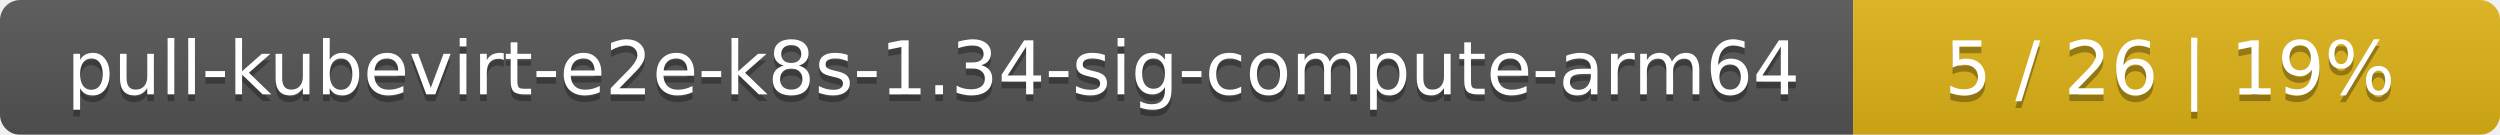
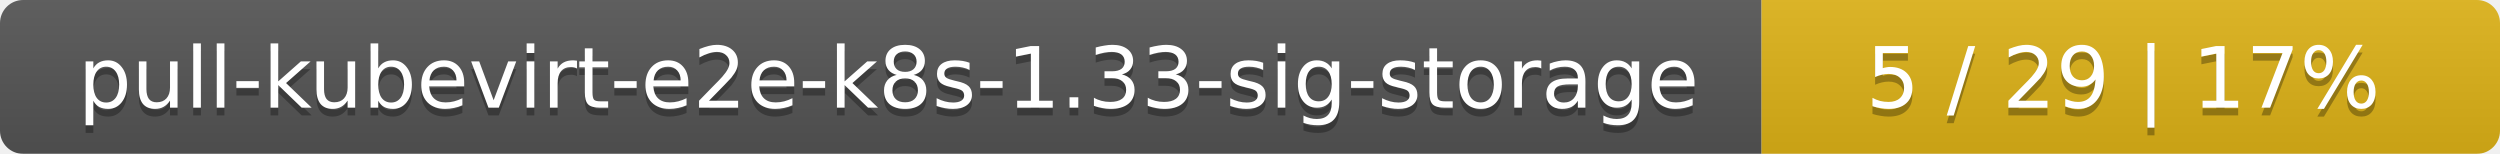
- <svg xmlns="http://www.w3.org/2000/svg" width="371" height="20">
+ <svg xmlns="http://www.w3.org/2000/svg" width="325" height="20">
  <linearGradient id="smooth" x2="0" y2="100%">
    <stop offset="0" stop-color="#bbb" stop-opacity=".1" />
    <stop offset="1" stop-opacity=".1" />
  </linearGradient>
  <mask id="round">
-     <rect width="371" height="20" rx="3" fill="#fff" />
+     <rect width="325" height="20" rx="3" fill="#fff" />
  </mask>
  <g mask="url(#round)">
-     <rect width="275" height="20" fill="#555" />
-     <rect x="275" width="96" height="20" fill="#dfb317" />
-     <rect width="371" height="20" fill="url(#smooth)" />
+     <rect width="229" height="20" fill="#555" />
+     <rect x="229" width="96" height="20" fill="#dfb317" />
+     <rect width="325" height="20" fill="url(#smooth)" />
  </g>
  <g fill="#fff" text-anchor="middle" font-family="DejaVu Sans,Verdana,Geneva,sans-serif" font-size="11">
-     <text x="138.5" y="15" fill="#010101" fill-opacity=".3">pull-kubevirt-e2e-k8s-1.34-sig-compute-arm64</text>
-     <text x="138.5" y="14">pull-kubevirt-e2e-k8s-1.34-sig-compute-arm64</text>
-     <text x="322" y="15" fill="#010101" fill-opacity=".3">5 / 26    |    19%</text>
-     <text x="322" y="14">5 / 26    |    19%</text>
+     <text x="115.5" y="15" fill="#010101" fill-opacity=".3">pull-kubevirt-e2e-k8s-1.33-sig-storage</text>
+     <text x="115.5" y="14">pull-kubevirt-e2e-k8s-1.33-sig-storage</text>
+     <text x="276" y="15" fill="#010101" fill-opacity=".3">5 / 29    |    17%</text>
+     <text x="276" y="14">5 / 29    |    17%</text>
  </g>
</svg>
